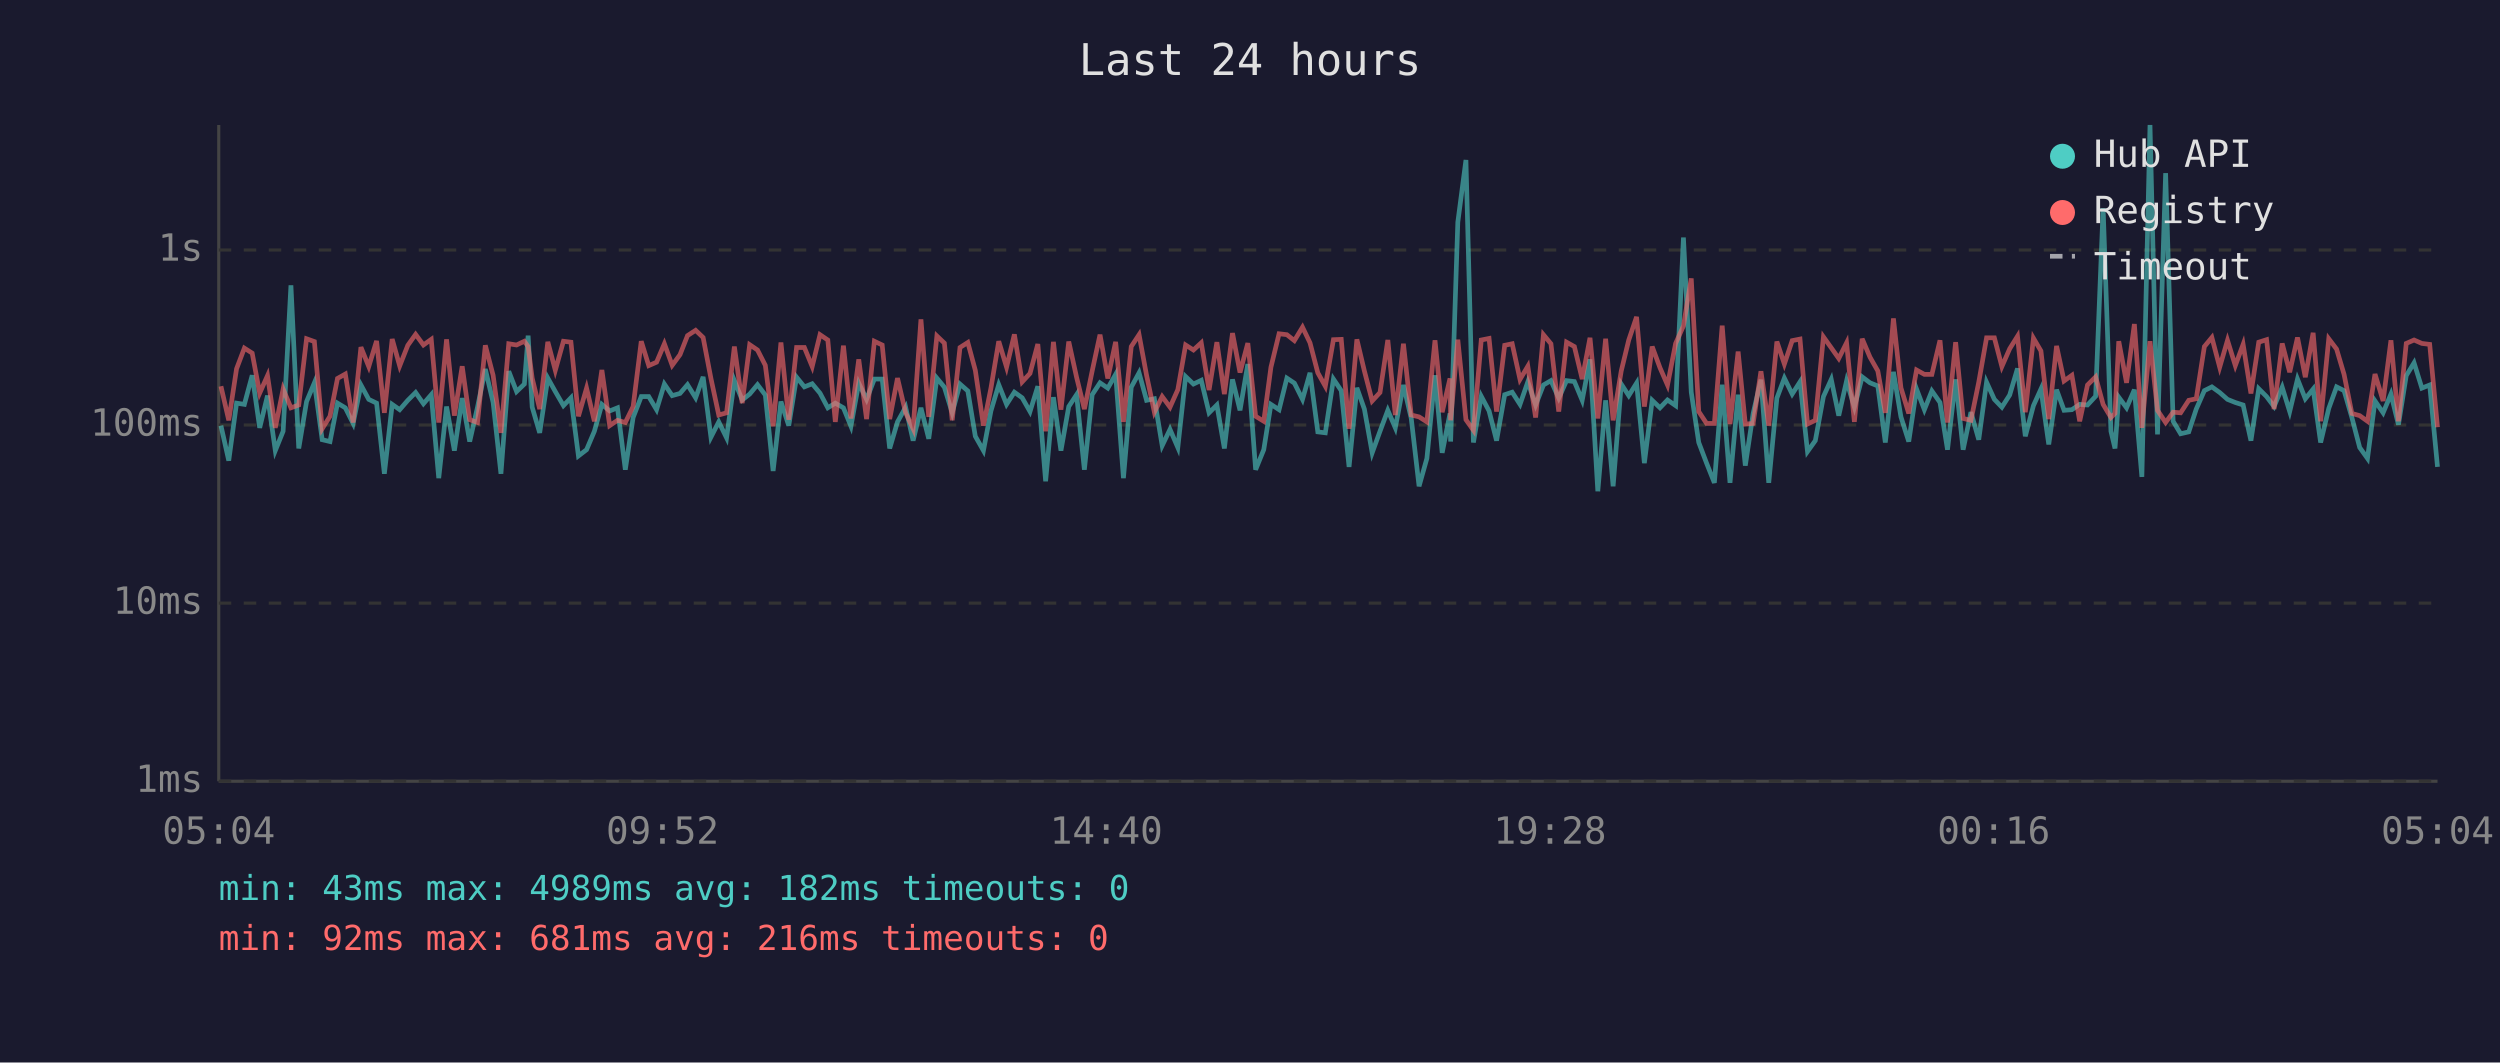
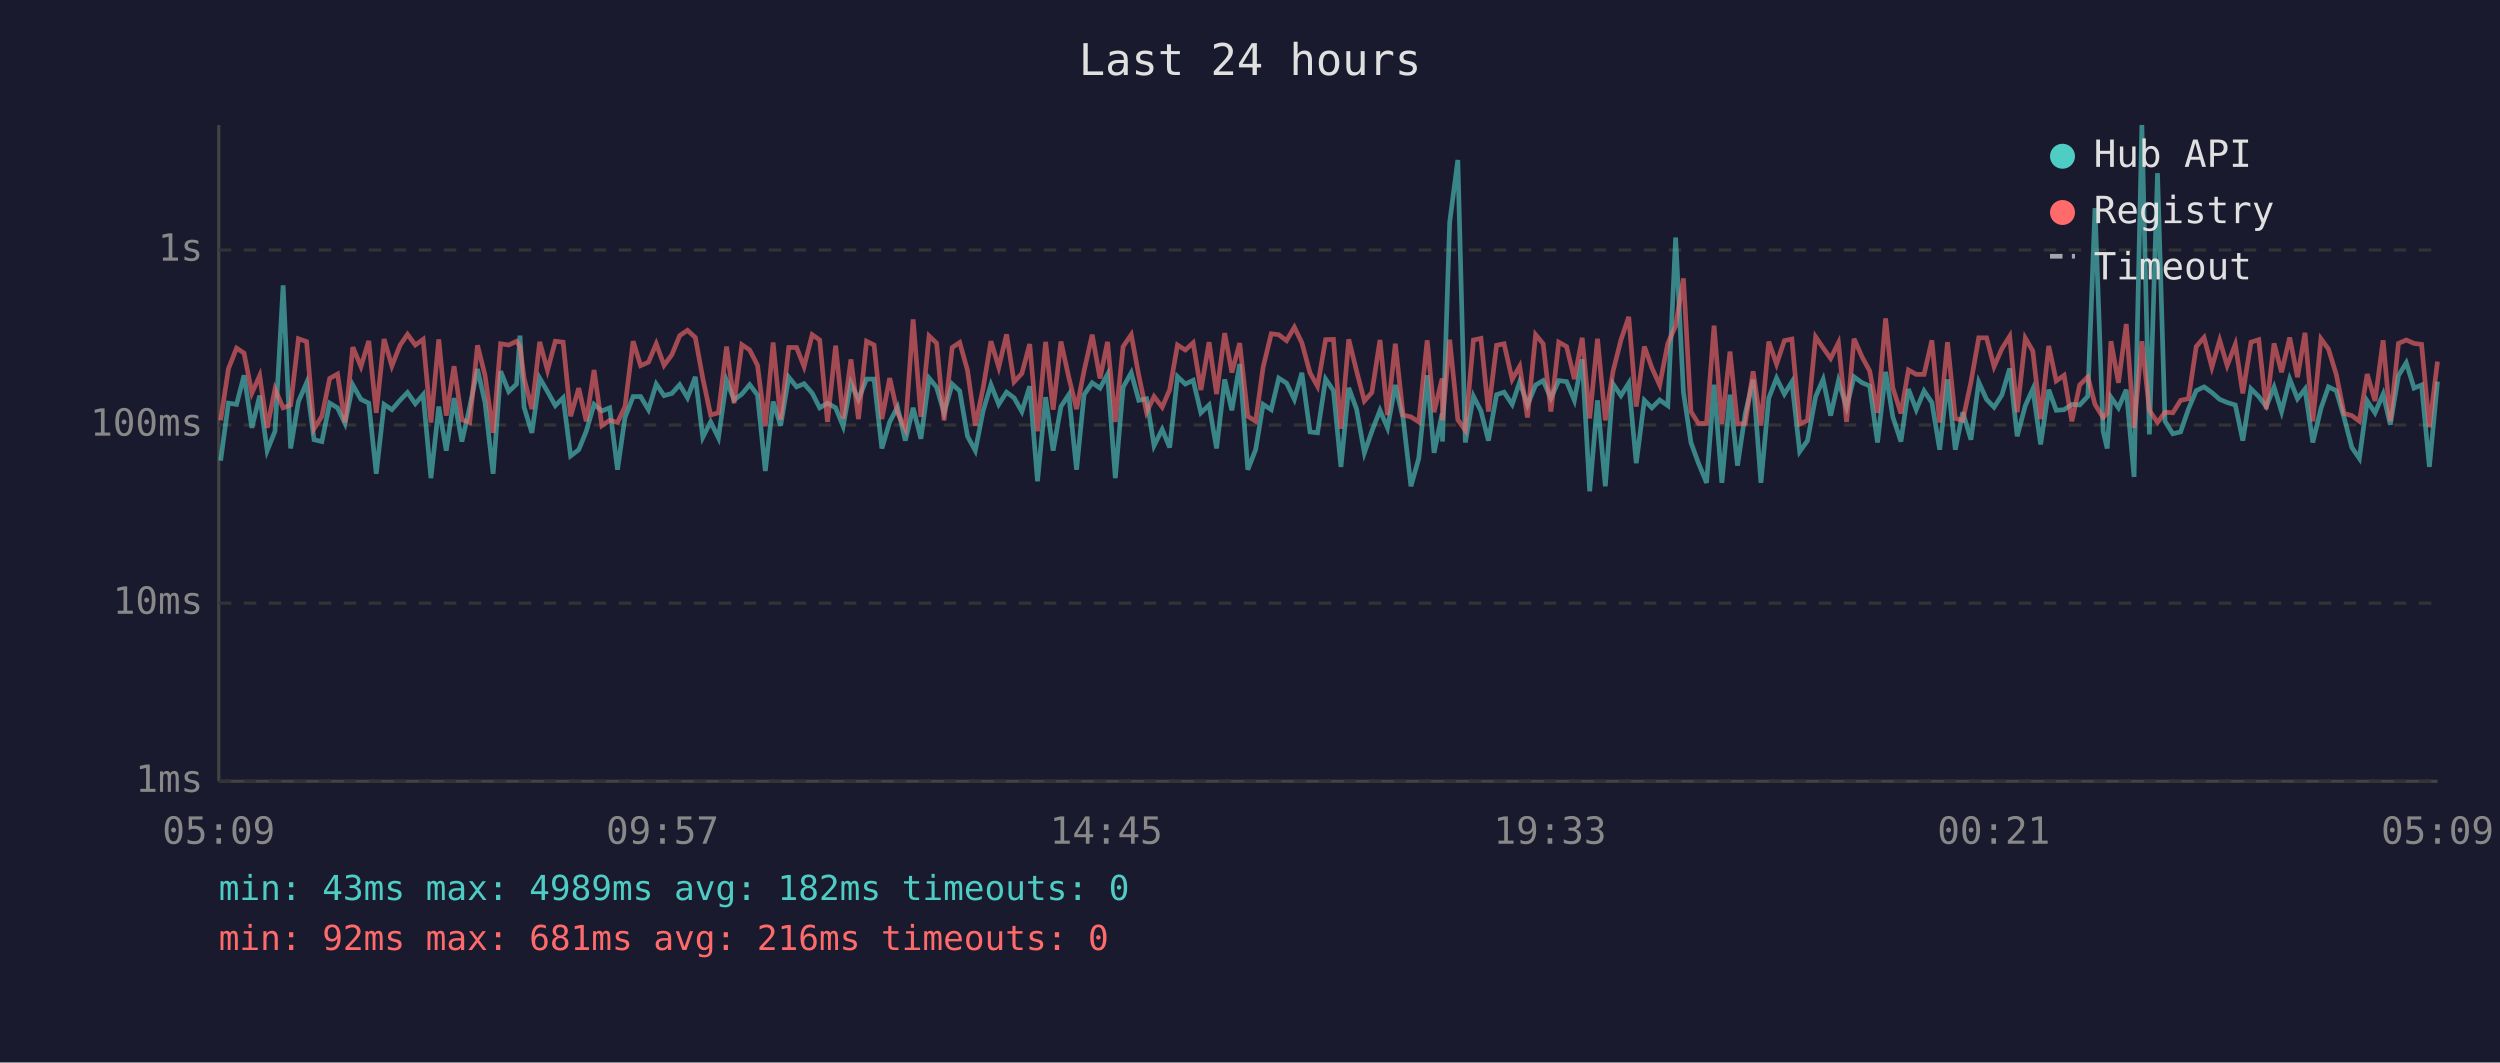
<svg xmlns="http://www.w3.org/2000/svg" viewBox="0 0 800 340" font-family="monospace" font-size="12">
  <rect width="800" height="340" fill="#1a1a2e" />
  <text x="400" y="24" fill="#e0e0e0" font-size="14" text-anchor="middle">Last 24 hours</text>
  <line x1="70" y1="40" x2="70" y2="250" stroke="#444" stroke-width="1" />
  <line x1="70" y1="250" x2="780" y2="250" stroke="#444" stroke-width="1" />
  <line x1="70" y1="250" x2="780" y2="250" stroke="#333" stroke-width="1" stroke-dasharray="4" />
  <text x="65" y="250" fill="#888" text-anchor="end" dominant-baseline="middle">1ms</text>
  <line x1="70" y1="193" x2="780" y2="193" stroke="#333" stroke-width="1" stroke-dasharray="4" />
  <text x="65" y="193" fill="#888" text-anchor="end" dominant-baseline="middle">10ms</text>
  <line x1="70" y1="136" x2="780" y2="136" stroke="#333" stroke-width="1" stroke-dasharray="4" />
  <text x="65" y="136" fill="#888" text-anchor="end" dominant-baseline="middle">100ms</text>
  <line x1="70" y1="80" x2="780" y2="80" stroke="#333" stroke-width="1" stroke-dasharray="4" />
  <text x="65" y="80" fill="#888" text-anchor="end" dominant-baseline="middle">1s</text>
-   <text x="70" y="270" fill="#888" text-anchor="middle">05:04</text>
-   <text x="212" y="270" fill="#888" text-anchor="middle">09:52</text>
-   <text x="354" y="270" fill="#888" text-anchor="middle">14:40</text>
-   <text x="496" y="270" fill="#888" text-anchor="middle">19:28</text>
-   <text x="638" y="270" fill="#888" text-anchor="middle">00:16</text>
-   <text x="780" y="270" fill="#888" text-anchor="middle">05:04</text>
-   <polyline points="70.7,136.2 73.2,147.4 75.7,129.0 78.2,129.4 80.7,120.1 83.1,136.9 85.6,126.6 88.1,144.2 90.6,138.0 93.1,91.3 95.6,143.5 98.1,128.5 100.6,122.5 103.1,140.7 105.6,141.3 108.0,129.0 110.5,130.5 113.0,135.5 115.5,123.2 118.0,127.8 120.5,129.0 123.0,151.6 125.5,129.4 127.9,131.1 130.5,128.1 133.0,125.6 135.5,129.2 138.0,126.3 140.4,153.0 142.9,130.1 145.4,144.2 147.9,127.4 150.3,141.3 152.8,130.3 155.3,118.1 157.8,128.8 160.3,151.6 162.8,118.8 165.3,125.3 167.8,122.9 169.0,107.4 170.3,130.3 172.7,138.5 175.3,121.0 177.7,125.3 180.3,129.8 182.7,127.3 185.1,145.9 187.7,143.9 190.2,138.0 192.6,129.4 195.1,131.5 197.6,130.5 200.1,150.3 202.6,133.6 205.2,126.9 207.6,126.9 210.1,131.1 212.6,122.9 215.1,126.6 217.6,125.9 220.0,123.1 222.6,127.3 225.0,120.6 227.5,139.9 230.0,135.0 232.5,140.1 235.0,121.8 237.5,128.0 239.9,126.1 242.4,123.1 244.9,126.4 247.4,150.7 249.9,128.5 252.4,136.2 254.9,120.7 257.4,123.8 259.9,122.8 262.4,125.8 264.9,130.5 267.3,129.0 269.9,130.5 272.3,136.4 274.8,122.6 277.3,127.8 279.8,121.3 282.3,121.3 284.7,143.5 287.2,135.0 289.8,130.3 292.2,141.0 294.7,130.5 297.2,140.4 299.8,121.0 302.2,123.9 304.7,132.1 307.2,122.9 309.7,125.1 312.1,139.6 314.7,144.2 317.1,131.5 319.6,123.1 322.1,129.4 324.6,125.5 327.1,127.3 329.6,131.7 332.1,123.6 334.6,154.0 337.1,127.1 339.5,144.2 342.0,130.1 344.5,126.3 347.0,150.3 349.5,126.3 352.0,122.5 354.5,124.2 357.0,119.8 359.5,153.0 362.0,123.9 364.5,119.3 366.9,128.1 369.4,127.6 371.9,142.6 374.4,137.4 376.9,143.2 379.4,120.5 381.9,122.9 384.4,121.7 386.9,132.1 389.4,129.6 391.8,143.5 394.4,121.4 396.8,131.3 399.3,116.5 401.8,150.3 404.4,143.9 406.7,129.4 409.3,131.1 411.8,121.0 414.2,122.6 416.8,127.8 419.2,119.3 421.7,138.2 424.1,138.5 426.7,121.3 429.2,125.0 431.7,149.4 434.2,124.1 436.6,130.9 439.1,144.9 441.6,138.0 444.1,131.3 446.5,136.9 449.1,123.2 451.6,133.9 454.1,155.6 456.6,146.7 459.2,120.1 461.5,144.9 464.0,132.3 464.2,141.3 466.5,71.1 469.1,51.2 471.5,141.6 474.0,126.8 476.5,131.5 478.9,141.0 481.5,126.3 483.9,125.5 486.4,129.4 488.9,122.2 491.4,129.6 493.9,123.2 496.3,121.8 498.8,127.4 501.3,121.8 503.8,122.1 506.3,128.1 508.8,115.0 511.3,157.2 513.8,128.1 516.2,155.6 518.8,122.9 521.2,126.6 523.7,122.6 526.2,148.2 528.7,128.1 531.2,130.5 533.6,128.0 536.2,129.8 538.7,76.0 541.2,125.5 543.6,141.6 546.1,148.2 548.6,154.5 551.1,123.1 553.6,154.5 556.2,126.3 558.5,149.0 561.0,132.3 563.5,121.5 566.0,154.5 568.6,127.4 571.0,121.0 573.5,126.1 576.0,122.2 578.4,144.5 580.9,141.0 583.5,126.9 586.0,121.4 588.4,133.0 590.9,121.9 593.4,130.3 595.9,120.6 598.4,122.5 600.9,123.5 603.3,141.6 605.9,119.0 608.3,133.4 610.8,141.3 613.3,124.5 615.8,131.1 618.2,125.1 620.8,128.8 623.2,143.9 625.8,121.4 628.2,143.9 630.7,131.9 633.2,140.7 635.7,122.3 638.2,127.8 640.6,130.3 643.1,126.4 645.6,117.9 648.1,139.6 650.7,129.8 653.1,124.5 655.6,142.2 658.1,124.7 660.5,131.3 663.0,131.1 665.5,129.4 668.0,129.6 670.6,126.8 673.0,66.6 675.5,138.0 676.8,143.5 678.0,127.1 680.5,130.5 683.0,124.7 685.4,152.6 688.0,40.0 690.4,139.0 693.0,55.4 695.4,134.8 697.8,138.8 700.4,138.2 702.8,130.9 705.4,125.0 707.8,123.8 710.3,125.6 712.8,127.8 715.3,128.8 717.8,129.6 720.3,141.0 722.8,124.4 725.3,126.9 727.7,130.1 730.3,123.9 732.7,131.7 735.2,121.3 737.7,127.6 740.2,124.5 742.6,141.6 745.2,130.7 747.7,123.8 750.1,125.0 752.6,133.6 755.1,143.2 757.6,146.7 760.0,128.3 762.6,132.1 765.1,126.1 767.5,135.9 770.0,120.2 772.5,116.1 775.0,124.2 777.5,123.2 780.0,149.4" fill="none" stroke="#4ecdc4" stroke-width="1.5" opacity="0.6" />
-   <polyline points="70.7,123.6 73.2,134.5 75.7,118.0 78.2,111.4 80.7,113.0 83.1,125.8 85.6,120.2 88.1,136.9 90.6,124.5 93.1,130.5 95.6,129.6 98.1,108.4 100.6,109.3 103.1,137.2 105.6,133.2 108.0,121.1 110.5,119.7 113.0,135.2 115.5,111.1 118.0,117.3 120.5,109.1 123.0,132.1 125.5,108.5 127.9,117.1 130.5,110.5 133.0,107.0 135.5,110.4 138.0,108.6 140.4,135.2 142.9,108.6 145.4,133.0 147.9,117.2 150.3,134.3 152.8,135.2 155.3,110.5 157.8,120.1 160.3,138.5 162.8,110.0 165.3,110.4 167.8,109.2 169.0,110.9 170.3,121.0 172.7,130.9 175.3,109.4 177.7,118.5 180.3,109.2 182.7,109.5 185.1,133.2 187.7,124.2 190.2,134.8 192.6,118.4 195.1,136.2 197.6,134.5 200.1,135.2 202.6,130.1 205.2,109.2 207.6,117.0 210.1,115.9 212.6,110.0 215.1,116.9 217.6,113.5 220.0,107.4 222.6,105.7 225.0,108.0 227.5,121.1 230.0,132.8 232.5,132.1 235.0,110.9 237.5,129.0 239.9,110.3 242.4,112.0 244.9,116.9 247.4,136.4 249.9,109.6 252.4,134.3 254.9,111.2 257.4,111.2 259.9,117.3 262.4,107.1 264.9,108.8 267.3,135.0 269.9,110.6 272.3,133.9 274.8,115.0 277.3,134.1 279.8,109.2 282.3,110.4 284.7,134.1 287.2,121.0 289.8,132.1 292.2,137.2 294.7,102.2 297.2,133.4 299.8,107.5 302.2,109.8 304.7,134.5 307.2,111.2 309.7,109.6 312.1,118.5 314.7,136.2 317.1,124.2 319.6,109.2 322.1,117.5 324.6,107.0 327.1,122.2 329.6,119.5 332.1,110.1 334.6,138.0 337.1,109.4 339.5,131.1 342.0,109.3 344.5,120.7 347.0,130.9 349.5,118.7 352.0,107.1 354.5,121.1 357.0,109.4 359.5,135.0 362.0,110.9 364.5,107.1 366.9,120.1 369.4,131.9 371.9,126.9 374.4,130.3 376.9,124.7 379.4,110.4 381.9,112.0 384.4,109.7 386.9,124.8 389.4,109.5 391.8,126.1 394.4,106.6 396.8,119.2 399.3,109.8 401.8,133.2 404.4,134.8 406.7,117.5 409.3,106.8 411.8,107.1 414.2,109.0 416.8,104.7 419.2,109.7 421.7,119.3 424.1,123.6 426.7,108.7 429.2,108.6 431.7,137.2 434.2,108.6 436.6,118.7 439.1,128.3 441.6,125.6 444.1,108.8 446.5,132.8 449.1,110.0 451.6,132.8 454.1,133.4 456.6,135.0 459.2,108.9 461.5,131.9 464.0,121.1 464.2,134.5 466.5,108.7 469.1,134.3 471.5,137.7 474.0,108.8 476.5,108.3 478.9,131.7 481.5,110.5 483.9,110.0 486.4,121.4 488.9,117.2 491.4,133.6 493.9,107.1 496.3,110.0 498.8,131.7 501.3,109.5 503.8,110.9 506.3,121.3 508.8,108.1 511.3,133.9 513.8,108.4 516.2,134.5 518.8,118.7 521.2,108.8 523.7,101.4 526.2,130.1 528.7,110.9 531.2,117.7 533.6,123.2 536.2,109.9 538.7,104.3 541.2,89.1 543.6,131.7 546.1,135.5 548.6,135.5 551.1,104.2 553.6,135.7 556.2,112.5 558.5,135.7 561.0,135.5 563.5,118.8 566.0,136.2 568.6,109.3 571.0,116.5 573.5,109.0 576.0,108.5 578.4,135.7 580.9,134.5 583.5,107.8 586.0,111.3 588.4,114.7 590.9,109.7 593.4,135.0 595.9,108.4 598.4,114.3 600.9,118.7 603.3,132.1 605.9,101.9 608.3,124.1 610.8,132.3 613.3,118.4 615.8,119.8 618.2,119.8 620.8,108.9 623.2,135.2 625.8,109.5 628.2,133.9 630.7,134.5 633.2,122.3 635.7,108.1 638.2,108.1 640.6,117.3 643.1,111.6 645.6,107.6 648.1,131.9 650.7,108.2 653.1,112.3 655.6,134.1 658.1,110.7 660.5,121.9 663.0,120.1 665.5,134.8 668.0,123.2 670.6,120.6 673.0,129.4 675.5,133.6 676.8,132.3 678.0,109.2 680.5,122.5 683.0,103.7 685.4,136.9 688.0,109.2 690.4,131.3 693.0,135.2 695.4,131.9 697.8,132.1 700.4,128.1 702.8,127.6 705.4,110.9 707.8,108.0 710.3,117.5 712.8,108.9 715.3,117.0 717.8,110.2 720.3,125.9 722.8,109.5 725.3,108.7 727.7,130.9 730.3,109.9 732.7,119.1 735.2,108.0 737.7,120.7 740.2,106.5 742.6,134.8 745.2,108.4 747.7,111.7 750.1,119.8 752.6,132.3 755.1,133.0 757.6,134.8 760.0,119.7 762.6,128.3 765.1,108.9 767.5,134.8 770.0,109.9 772.5,108.8 775.0,109.9 777.5,110.2 780.0,136.7" fill="none" stroke="#ff6b6b" stroke-width="1.5" opacity="0.6" />
+   <text x="70" y="270" fill="#888" text-anchor="middle">05:09</text>
+   <text x="212" y="270" fill="#888" text-anchor="middle">09:57</text>
+   <text x="354" y="270" fill="#888" text-anchor="middle">14:45</text>
+   <text x="496" y="270" fill="#888" text-anchor="middle">19:33</text>
+   <text x="638" y="270" fill="#888" text-anchor="middle">00:21</text>
+   <text x="780" y="270" fill="#888" text-anchor="middle">05:09</text>
+   <polyline points="70.6,147.4 73.1,129.0 75.7,129.4 78.1,120.1 80.6,136.9 83.1,126.6 85.5,144.2 88.0,138.0 90.6,91.3 93.0,143.5 95.5,128.5 98.1,122.5 100.5,140.7 103.0,141.3 105.5,129.0 108.0,130.5 110.4,135.5 112.9,123.2 115.5,127.8 118.0,129.0 120.4,151.6 122.9,129.4 125.4,131.1 128.0,128.1 130.4,125.6 132.9,129.2 135.4,126.3 137.9,153.0 140.4,130.1 142.8,144.2 145.3,127.4 147.8,141.3 150.3,130.3 152.8,118.1 155.2,128.8 157.8,151.6 160.2,118.8 162.8,125.3 165.3,122.9 166.4,107.4 167.7,130.3 170.2,138.5 172.7,121.0 175.2,125.3 177.7,129.8 180.2,127.3 182.6,145.9 185.2,143.9 187.6,138.0 190.1,129.4 192.6,131.5 195.1,130.5 197.6,150.3 200.0,133.6 202.6,126.9 205.0,126.9 207.5,131.1 210.0,122.9 212.5,126.6 215.0,125.9 217.5,123.1 220.0,127.3 222.5,120.6 224.9,139.9 227.4,135.0 229.9,140.1 232.5,121.8 234.9,128.0 237.4,126.1 239.9,123.1 242.4,126.4 244.9,150.7 247.4,128.5 249.8,136.2 252.4,120.7 254.9,123.8 257.3,122.8 259.9,125.8 262.3,130.5 264.8,129.0 267.4,130.5 269.8,136.4 272.3,122.6 274.7,127.8 277.3,121.3 279.7,121.3 282.2,143.5 284.7,135.0 287.2,130.3 289.7,141.0 292.2,130.5 294.7,140.4 297.3,121.0 299.7,123.9 302.1,132.1 304.7,122.9 307.1,125.1 309.6,139.6 312.1,144.2 314.6,131.5 317.1,123.1 319.6,129.4 322.1,125.5 324.5,127.3 327.0,131.7 329.5,123.6 332.0,154.0 334.6,127.1 337.0,144.2 339.5,130.1 342.0,126.3 344.5,150.3 346.9,126.3 349.5,122.5 352.0,124.2 354.4,119.8 356.9,153.0 359.4,123.9 362.0,119.3 364.4,128.1 366.9,127.6 369.3,142.6 371.9,137.4 374.3,143.2 376.8,120.5 379.3,122.9 381.8,121.7 384.3,132.1 386.9,129.6 389.3,143.5 391.9,121.4 394.2,131.3 396.7,116.5 399.3,150.3 401.8,143.9 404.2,129.4 406.8,131.1 409.2,121.0 411.7,122.6 414.2,127.8 416.6,119.3 419.2,138.2 421.6,138.5 424.2,121.3 426.7,125.0 429.1,149.4 431.6,124.1 434.1,130.9 436.6,144.9 439.0,138.0 441.6,131.3 444.0,136.9 446.5,123.2 449.0,133.9 451.5,155.6 454.0,146.7 456.7,120.1 458.9,144.9 461.5,132.3 461.6,141.3 463.9,71.1 466.5,51.2 468.9,141.6 471.5,126.8 473.9,131.5 476.3,141.0 478.9,126.3 481.3,125.5 483.9,129.4 486.3,122.2 488.8,129.6 491.4,123.2 493.8,121.8 496.3,127.4 498.8,121.8 501.3,122.1 503.8,128.1 506.3,115.0 508.7,157.2 511.2,128.1 513.7,155.6 516.2,122.9 518.7,126.6 521.2,122.6 523.6,148.2 526.2,128.1 528.6,130.5 531.1,128.0 533.7,129.8 536.2,76.0 538.7,125.5 541.1,141.6 543.5,148.2 546.1,154.5 548.5,123.1 551.0,154.5 553.6,126.3 556.0,149.0 558.5,132.3 561.0,121.5 563.5,154.5 566.0,127.4 568.5,121.0 571.0,126.1 573.4,122.2 575.9,144.5 578.4,141.0 581.0,126.9 583.4,121.4 585.8,133.0 588.3,121.9 590.9,130.3 593.3,120.6 595.9,122.5 598.3,123.5 600.8,141.6 603.4,119.0 605.7,133.4 608.3,141.3 610.7,124.5 613.2,131.1 615.7,125.1 618.2,128.8 620.7,143.9 623.2,121.4 625.7,143.9 628.1,131.9 630.7,140.7 633.2,122.3 635.7,127.8 638.1,130.3 640.6,126.4 643.1,117.9 645.5,139.6 648.1,129.8 650.5,124.5 653.0,142.2 655.6,124.7 658.0,131.3 660.5,131.1 663.0,129.4 665.5,129.6 668.1,126.8 670.4,66.6 673.0,138.0 674.3,143.5 675.5,127.1 677.9,130.5 680.4,124.7 682.9,152.6 685.4,40.0 687.8,139.0 690.4,55.4 692.8,134.8 695.3,138.8 697.8,138.2 700.3,130.9 702.8,125.0 705.3,123.8 707.8,125.6 710.3,127.8 712.7,128.8 715.3,129.6 717.7,141.0 720.3,124.4 722.8,126.9 725.2,130.1 727.7,123.9 730.1,131.7 732.7,121.3 735.2,127.6 737.6,124.5 740.1,141.6 742.7,130.7 745.1,123.8 747.6,125.0 750.1,133.6 752.6,143.2 755.0,146.7 757.5,128.3 760.0,132.1 762.6,126.1 764.9,135.9 767.5,120.2 770.0,116.1 772.5,124.2 774.9,123.2 777.4,149.4 780.0,122.1" fill="none" stroke="#4ecdc4" stroke-width="1.5" opacity="0.6" />
+   <polyline points="70.6,134.5 73.1,118.0 75.7,111.4 78.1,113.0 80.6,125.8 83.1,120.2 85.5,136.9 88.0,124.5 90.6,130.5 93.0,129.6 95.5,108.4 98.1,109.3 100.5,137.2 103.0,133.2 105.5,121.1 108.0,119.7 110.4,135.2 112.9,111.1 115.5,117.3 118.0,109.1 120.4,132.1 122.9,108.5 125.4,117.1 128.0,110.5 130.4,107.0 132.9,110.4 135.4,108.6 137.9,135.2 140.4,108.6 142.8,133.0 145.3,117.2 147.8,134.3 150.3,135.2 152.8,110.5 155.2,120.1 157.8,138.5 160.2,110.0 162.8,110.4 165.3,109.2 166.4,110.9 167.7,121.0 170.2,130.9 172.7,109.4 175.2,118.5 177.7,109.2 180.2,109.5 182.6,133.2 185.2,124.2 187.6,134.8 190.1,118.4 192.6,136.2 195.1,134.5 197.6,135.2 200.0,130.1 202.6,109.2 205.0,117.0 207.5,115.9 210.0,110.0 212.5,116.9 215.0,113.5 217.5,107.4 220.0,105.7 222.5,108.0 224.9,121.1 227.4,132.8 229.9,132.1 232.5,110.9 234.9,129.0 237.4,110.3 239.9,112.0 242.4,116.9 244.9,136.4 247.4,109.6 249.8,134.3 252.4,111.2 254.9,111.2 257.3,117.3 259.9,107.1 262.3,108.8 264.8,135.0 267.4,110.6 269.8,133.9 272.3,115.0 274.7,134.1 277.3,109.2 279.7,110.4 282.2,134.1 284.7,121.0 287.2,132.1 289.7,137.2 292.2,102.2 294.7,133.4 297.3,107.5 299.7,109.8 302.1,134.5 304.7,111.2 307.1,109.6 309.6,118.5 312.1,136.2 314.6,124.2 317.1,109.2 319.6,117.5 322.1,107.0 324.5,122.2 327.0,119.5 329.5,110.1 332.0,138.0 334.6,109.4 337.0,131.1 339.5,109.3 342.0,120.7 344.5,130.9 346.9,118.7 349.5,107.1 352.0,121.1 354.4,109.4 356.9,135.0 359.4,110.9 362.0,107.1 364.4,120.1 366.9,131.9 369.3,126.9 371.9,130.3 374.3,124.7 376.8,110.4 379.3,112.0 381.8,109.7 384.3,124.8 386.9,109.5 389.3,126.1 391.9,106.6 394.2,119.2 396.7,109.8 399.3,133.2 401.8,134.8 404.2,117.5 406.8,106.8 409.2,107.1 411.7,109.0 414.2,104.7 416.6,109.7 419.2,119.3 421.6,123.6 424.2,108.7 426.7,108.6 429.1,137.2 431.6,108.6 434.1,118.7 436.6,128.3 439.0,125.6 441.6,108.8 444.0,132.8 446.5,110.0 449.0,132.8 451.5,133.4 454.0,135.0 456.7,108.9 458.9,131.9 461.5,121.1 461.6,134.5 463.9,108.7 466.5,134.3 468.9,137.7 471.5,108.8 473.9,108.3 476.3,131.7 478.9,110.5 481.3,110.0 483.9,121.4 486.3,117.2 488.8,133.6 491.4,107.1 493.8,110.0 496.3,131.7 498.8,109.5 501.3,110.9 503.8,121.3 506.3,108.1 508.7,133.9 511.2,108.4 513.7,134.5 516.2,118.7 518.7,108.8 521.2,101.4 523.6,130.1 526.2,110.9 528.6,117.7 531.1,123.2 533.7,109.9 536.2,104.3 538.7,89.1 541.1,131.7 543.5,135.5 546.1,135.5 548.5,104.2 551.0,135.7 553.6,112.5 556.0,135.7 558.5,135.5 561.0,118.8 563.5,136.2 566.0,109.3 568.5,116.5 571.0,109.0 573.4,108.5 575.9,135.7 578.4,134.5 581.0,107.8 583.4,111.3 585.8,114.7 588.3,109.7 590.9,135.0 593.3,108.4 595.9,114.3 598.3,118.7 600.8,132.1 603.4,101.9 605.7,124.1 608.3,132.3 610.7,118.4 613.2,119.8 615.7,119.8 618.2,108.9 620.7,135.2 623.2,109.5 625.7,133.9 628.1,134.5 630.7,122.3 633.2,108.1 635.7,108.1 638.1,117.3 640.6,111.6 643.1,107.6 645.5,131.9 648.1,108.2 650.5,112.3 653.0,134.1 655.6,110.7 658.0,121.9 660.5,120.1 663.0,134.8 665.5,123.2 668.1,120.6 670.4,129.4 673.0,133.6 674.3,132.3 675.5,109.2 677.9,122.5 680.4,103.7 682.9,136.9 685.4,109.2 687.8,131.3 690.4,135.2 692.8,131.9 695.3,132.1 697.8,128.1 700.3,127.6 702.8,110.9 705.3,108.0 707.8,117.5 710.3,108.9 712.7,117.0 715.3,110.2 717.7,125.9 720.3,109.5 722.8,108.7 725.2,130.9 727.7,109.9 730.1,119.1 732.7,108.0 735.2,120.7 737.6,106.5 740.1,134.8 742.7,108.4 745.1,111.7 747.6,119.8 750.1,132.3 752.6,133.0 755.0,134.8 757.5,119.7 760.0,128.3 762.6,108.9 764.9,134.8 767.5,109.9 770.0,108.8 772.5,109.9 774.9,110.2 777.4,136.7 780.0,115.7" fill="none" stroke="#ff6b6b" stroke-width="1.5" opacity="0.6" />
  <circle cx="660" cy="50" r="4" fill="#4ecdc4" />
  <text x="670" y="50" fill="#e0e0e0" dominant-baseline="middle">Hub API</text>
  <circle cx="660" cy="68" r="4" fill="#ff6b6b" />
  <text x="670" y="68" fill="#e0e0e0" dominant-baseline="middle">Registry</text>
  <line x1="656" y1="82" x2="664" y2="82" stroke="#e0e0e0" stroke-width="1.5" stroke-dasharray="4,3" opacity="0.7" />
  <text x="670" y="86" fill="#e0e0e0" dominant-baseline="middle">Timeout</text>
  <text x="70" y="288" fill="#4ecdc4" font-size="11">min: 43ms  max: 4989ms  avg: 182ms  timeouts: 0</text>
  <text x="70" y="304" fill="#ff6b6b" font-size="11">min: 92ms  max: 681ms  avg: 216ms  timeouts: 0</text>
</svg>
